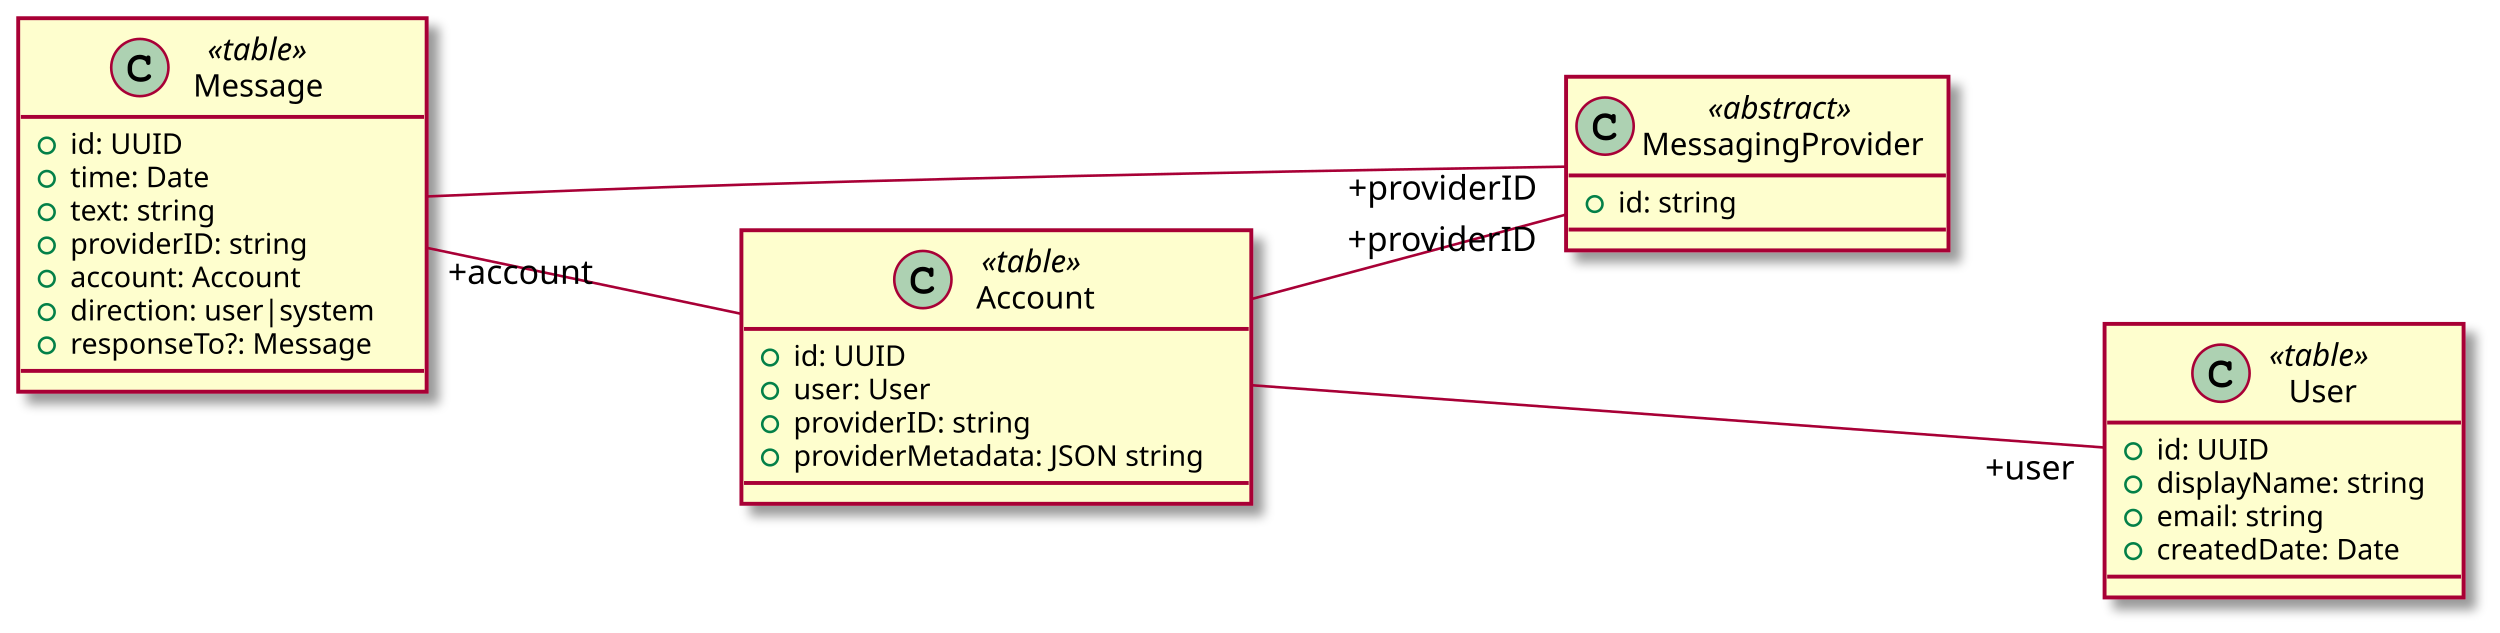
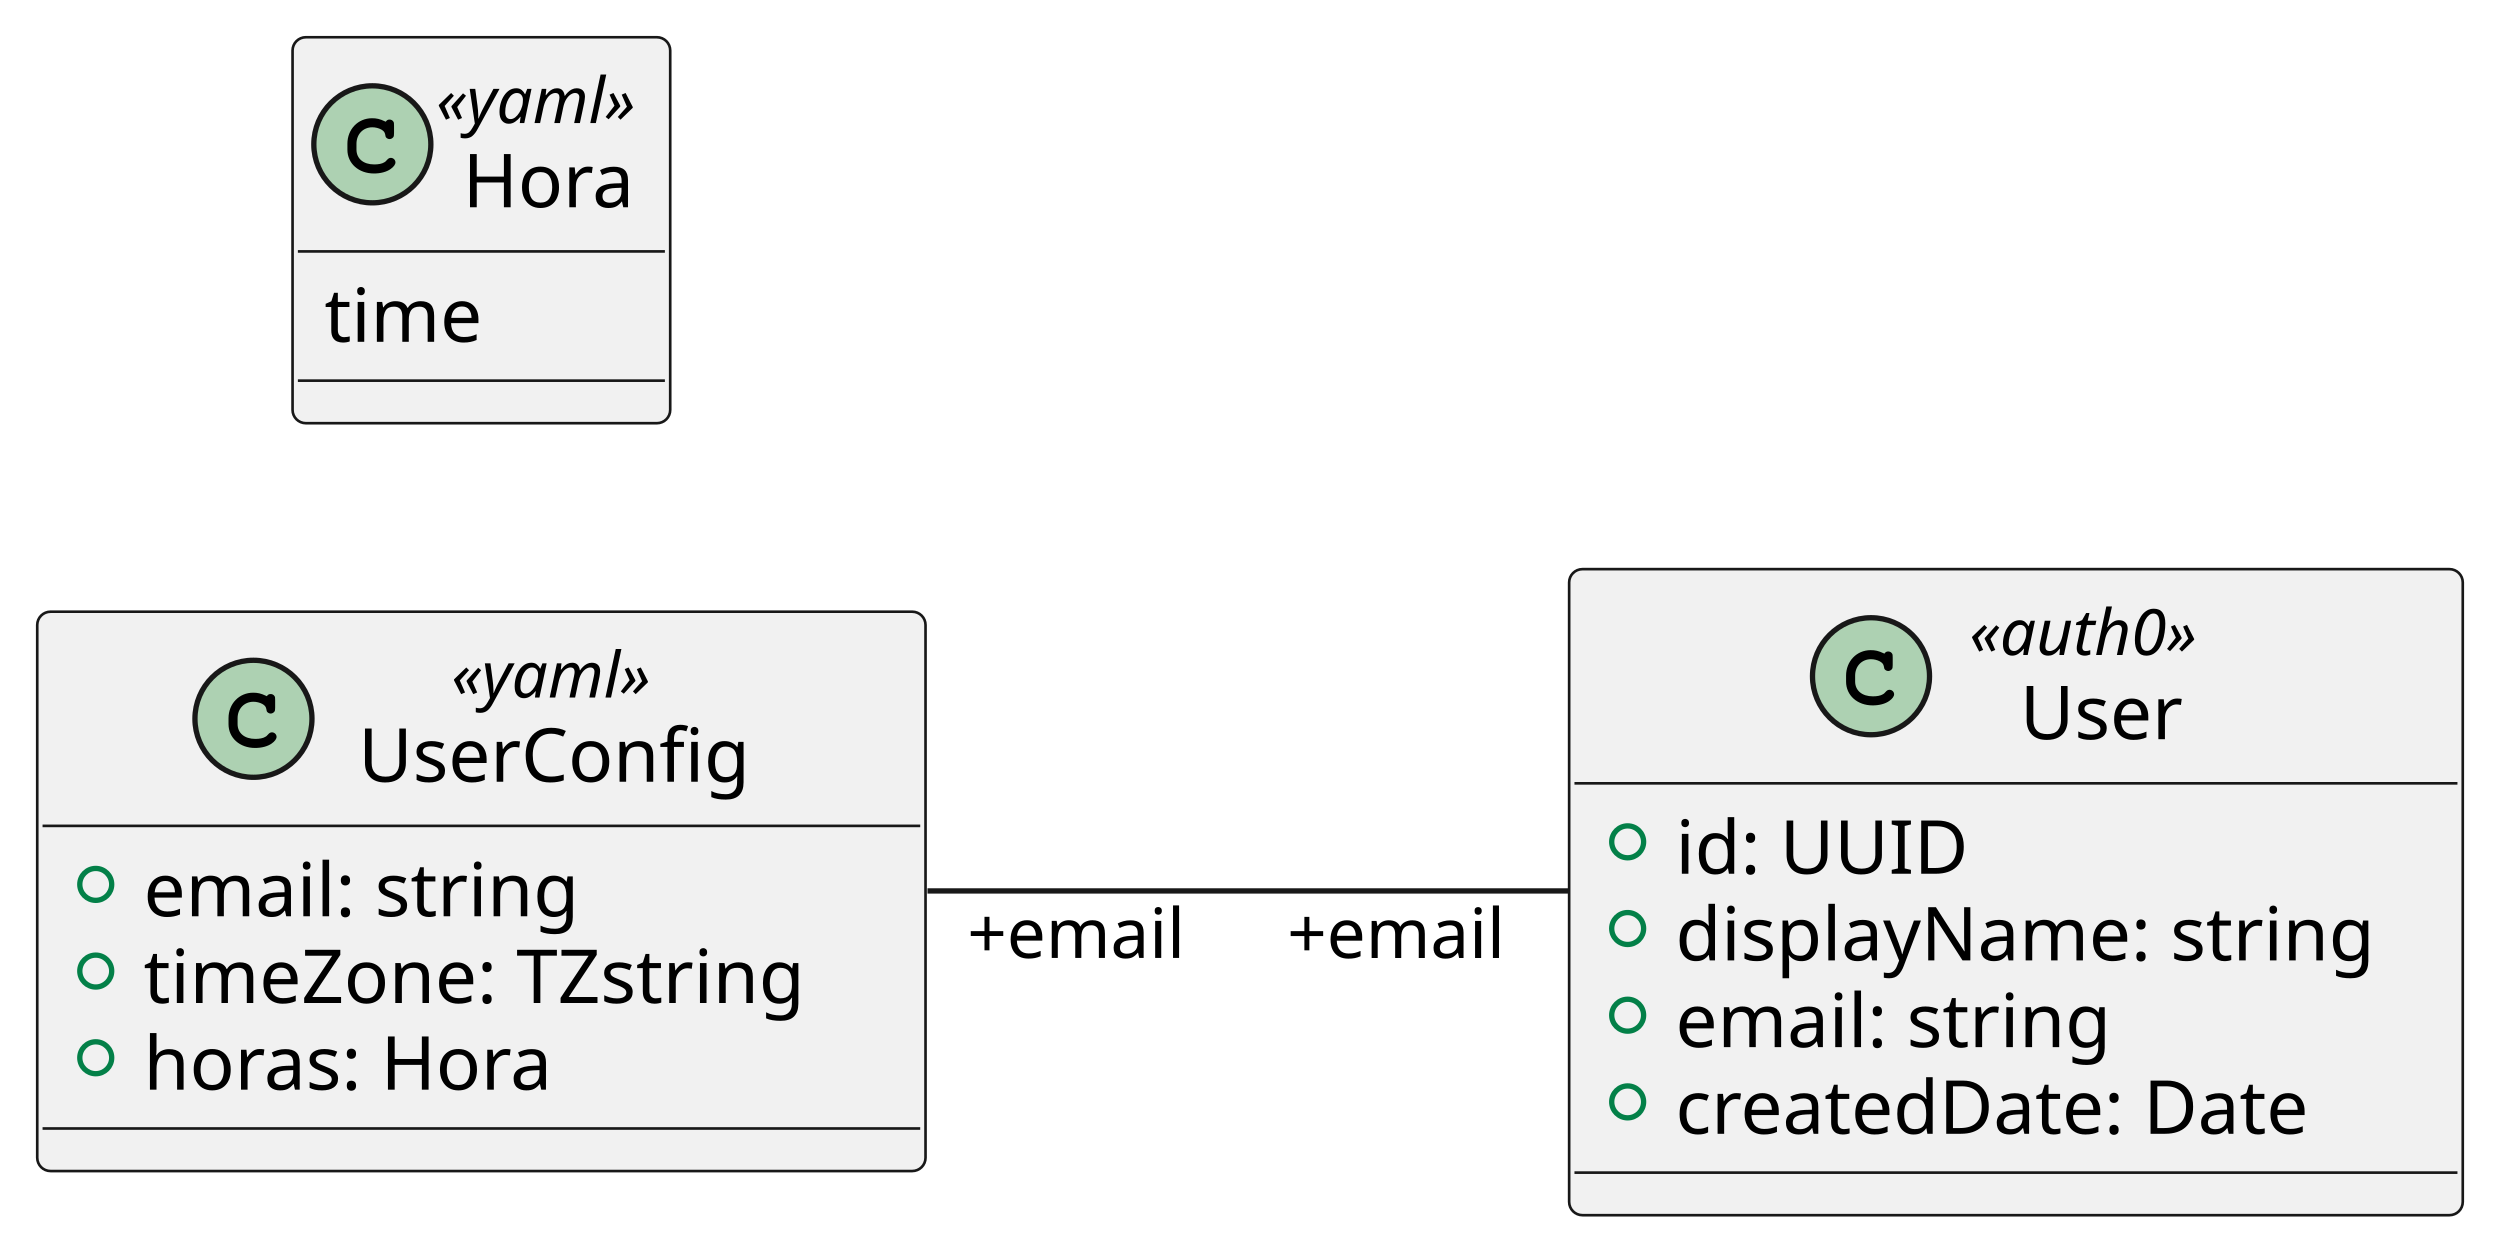
- <svg xmlns="http://www.w3.org/2000/svg" contentScriptType="application/ecmascript" contentStyleType="text/css" height="243px" preserveAspectRatio="none" style="width:961px;height:243px;background:#FFFFFF;" version="1.1" viewBox="0 0 961 243" width="961px" zoomAndPan="magnify">
-   <defs>
-     <filter height="300%" id="f152yxhpiu68qf" width="300%" x="-1" y="-1">
-       <feGaussianBlur result="blurOut" stdDeviation="2.0" />
-       <feColorMatrix in="blurOut" result="blurOut2" type="matrix" values="0 0 0 0 0 0 0 0 0 0 0 0 0 0 0 0 0 0 .4 0" />
-       <feOffset dx="4.0" dy="4.0" in="blurOut2" result="blurOut3" />
-       <feBlend in="SourceGraphic" in2="blurOut3" mode="normal" />
-     </filter>
-   </defs>
+ <svg xmlns="http://www.w3.org/2000/svg" contentStyleType="text/css" height="235px" preserveAspectRatio="none" style="width:470px;height:235px;background:#FFFFFF;" version="1.1" viewBox="0 0 470 235" width="470px" zoomAndPan="magnify">
+   <defs />
  <g>
-     <rect codeLine="3" fill="#FEFECE" filter="url(#f152yxhpiu68qf)" height="143.57" id="Message" style="stroke:#A80036;stroke-width:1.5;" width="157" x="7" y="7" />
-     <ellipse cx="53.75" cy="25.969" fill="#ADD1B2" rx="11" ry="11" style="stroke:#A80036;stroke-width:1.0;" />
-     <path d="M56.094,21.641 C55.156,21.203 54.562,21.062 53.688,21.062 C51.062,21.062 49.062,23.141 49.062,25.859 L49.062,26.984 C49.062,29.562 51.172,31.453 54.062,31.453 C55.281,31.453 56.438,31.156 57.188,30.609 C57.766,30.203 58.094,29.75 58.094,29.359 C58.094,28.906 57.703,28.516 57.234,28.516 C57.016,28.516 56.812,28.594 56.625,28.781 C56.172,29.266 56.172,29.266 55.984,29.359 C55.562,29.625 54.875,29.75 54.109,29.75 C52.062,29.75 50.766,28.656 50.766,26.953 L50.766,25.859 C50.766,24.078 52.016,22.766 53.75,22.766 C54.328,22.766 54.938,22.922 55.406,23.172 C55.891,23.453 56.062,23.672 56.156,24.078 C56.219,24.484 56.25,24.609 56.391,24.734 C56.531,24.875 56.766,24.984 56.984,24.984 C57.25,24.984 57.516,24.844 57.688,24.625 C57.797,24.469 57.828,24.281 57.828,23.859 L57.828,22.438 C57.828,22 57.812,21.875 57.719,21.719 C57.562,21.453 57.281,21.312 56.984,21.312 C56.688,21.312 56.484,21.406 56.266,21.719 L56.094,21.641 Z " fill="#000000" />
-     <text fill="#000000" font-family="sans-serif" font-size="12" font-style="italic" lengthAdjust="spacing" textLength="44" x="79.75" y="23.139">«table»</text>
-     <text fill="#000000" font-family="sans-serif" font-size="12" lengthAdjust="spacing" textLength="55" x="74.25" y="37.107">Message</text>
-     <line style="stroke:#A80036;stroke-width:1.5;" x1="8" x2="163" y1="44.938" y2="44.938" />
-     <ellipse cx="18" cy="55.938" fill="none" rx="3" ry="3" style="stroke:#038048;stroke-width:1.0;" />
-     <text fill="#000000" font-family="sans-serif" font-size="11" lengthAdjust="spacing" textLength="45" x="27" y="59.148">id: UUID</text>
-     <ellipse cx="18" cy="68.742" fill="none" rx="3" ry="3" style="stroke:#038048;stroke-width:1.0;" />
-     <text fill="#000000" font-family="sans-serif" font-size="11" lengthAdjust="spacing" textLength="61" x="27" y="71.953">time: Date</text>
-     <ellipse cx="18" cy="81.547" fill="none" rx="3" ry="3" style="stroke:#038048;stroke-width:1.0;" />
-     <text fill="#000000" font-family="sans-serif" font-size="11" lengthAdjust="spacing" textLength="61" x="27" y="84.757">text: string</text>
-     <ellipse cx="18" cy="94.352" fill="none" rx="3" ry="3" style="stroke:#038048;stroke-width:1.0;" />
-     <text fill="#000000" font-family="sans-serif" font-size="11" lengthAdjust="spacing" textLength="97" x="27" y="97.562">providerID: string</text>
-     <ellipse cx="18" cy="107.156" fill="none" rx="3" ry="3" style="stroke:#038048;stroke-width:1.0;" />
-     <text fill="#000000" font-family="sans-serif" font-size="11" lengthAdjust="spacing" textLength="96" x="27" y="110.367">account: Account</text>
-     <ellipse cx="18" cy="119.961" fill="none" rx="3" ry="3" style="stroke:#038048;stroke-width:1.0;" />
-     <text fill="#000000" font-family="sans-serif" font-size="11" lengthAdjust="spacing" textLength="126" x="27" y="123.171">direction: user|system</text>
-     <ellipse cx="18" cy="132.766" fill="none" rx="3" ry="3" style="stroke:#038048;stroke-width:1.0;" />
-     <text fill="#000000" font-family="sans-serif" font-size="11" lengthAdjust="spacing" textLength="131" x="27" y="135.976">responseTo?: Message</text>
-     <line style="stroke:#A80036;stroke-width:1.5;" x1="8" x2="163" y1="142.57" y2="142.57" />
-     <rect codeLine="13" fill="#FEFECE" filter="url(#f152yxhpiu68qf)" height="66.742" id="MessagingProvider" style="stroke:#A80036;stroke-width:1.5;" width="147" x="602" y="29.5" />
-     <ellipse cx="617" cy="48.469" fill="#ADD1B2" rx="11" ry="11" style="stroke:#A80036;stroke-width:1.0;" />
-     <path d="M619.344,44.141 C618.406,43.703 617.812,43.562 616.938,43.562 C614.312,43.562 612.312,45.641 612.312,48.359 L612.312,49.484 C612.312,52.062 614.422,53.953 617.312,53.953 C618.531,53.953 619.688,53.656 620.438,53.109 C621.016,52.703 621.344,52.25 621.344,51.859 C621.344,51.406 620.953,51.016 620.484,51.016 C620.266,51.016 620.062,51.094 619.875,51.281 C619.422,51.766 619.422,51.766 619.234,51.859 C618.812,52.125 618.125,52.25 617.359,52.25 C615.312,52.25 614.016,51.156 614.016,49.453 L614.016,48.359 C614.016,46.578 615.266,45.266 617,45.266 C617.578,45.266 618.188,45.422 618.656,45.672 C619.141,45.953 619.312,46.172 619.406,46.578 C619.469,46.984 619.5,47.109 619.641,47.234 C619.781,47.375 620.016,47.484 620.234,47.484 C620.5,47.484 620.766,47.344 620.938,47.125 C621.047,46.969 621.078,46.781 621.078,46.359 L621.078,44.938 C621.078,44.5 621.062,44.375 620.969,44.219 C620.812,43.953 620.531,43.812 620.234,43.812 C619.938,43.812 619.734,43.906 619.516,44.219 L619.344,44.141 Z " fill="#000000" />
-     <text fill="#000000" font-family="sans-serif" font-size="12" font-style="italic" lengthAdjust="spacing" textLength="64" x="656.5" y="45.639">«abstract»</text>
-     <text fill="#000000" font-family="sans-serif" font-size="12" lengthAdjust="spacing" textLength="115" x="631" y="59.607">MessagingProvider</text>
-     <line style="stroke:#A80036;stroke-width:1.5;" x1="603" x2="748" y1="67.438" y2="67.438" />
-     <ellipse cx="613" cy="78.438" fill="none" rx="3" ry="3" style="stroke:#038048;stroke-width:1.0;" />
-     <text fill="#000000" font-family="sans-serif" font-size="11" lengthAdjust="spacing" textLength="48" x="622" y="81.648">id: string</text>
-     <line style="stroke:#A80036;stroke-width:1.5;" x1="603" x2="748" y1="88.242" y2="88.242" />
-     <rect codeLine="17" fill="#FEFECE" filter="url(#f152yxhpiu68qf)" height="105.156" id="Account" style="stroke:#A80036;stroke-width:1.5;" width="196" x="285" y="88.5" />
-     <ellipse cx="354.75" cy="107.469" fill="#ADD1B2" rx="11" ry="11" style="stroke:#A80036;stroke-width:1.0;" />
-     <path d="M357.094,103.141 C356.156,102.703 355.562,102.562 354.688,102.562 C352.062,102.562 350.062,104.641 350.062,107.359 L350.062,108.484 C350.062,111.062 352.172,112.953 355.062,112.953 C356.281,112.953 357.438,112.656 358.188,112.109 C358.766,111.703 359.094,111.25 359.094,110.859 C359.094,110.406 358.703,110.016 358.234,110.016 C358.016,110.016 357.812,110.094 357.625,110.281 C357.172,110.766 357.172,110.766 356.984,110.859 C356.562,111.125 355.875,111.25 355.109,111.25 C353.062,111.25 351.766,110.156 351.766,108.453 L351.766,107.359 C351.766,105.578 353.016,104.266 354.75,104.266 C355.328,104.266 355.938,104.422 356.406,104.672 C356.891,104.953 357.062,105.172 357.156,105.578 C357.219,105.984 357.25,106.109 357.391,106.234 C357.531,106.375 357.766,106.484 357.984,106.484 C358.25,106.484 358.516,106.344 358.688,106.125 C358.797,105.969 358.828,105.781 358.828,105.359 L358.828,103.938 C358.828,103.5 358.812,103.375 358.719,103.219 C358.562,102.953 358.281,102.812 357.984,102.812 C357.688,102.812 357.484,102.906 357.266,103.219 L357.094,103.141 Z " fill="#000000" />
-     <text fill="#000000" font-family="sans-serif" font-size="12" font-style="italic" lengthAdjust="spacing" textLength="44" x="377.25" y="104.639">«table»</text>
-     <text fill="#000000" font-family="sans-serif" font-size="12" lengthAdjust="spacing" textLength="48" x="375.25" y="118.607">Account</text>
-     <line style="stroke:#A80036;stroke-width:1.5;" x1="286" x2="480" y1="126.438" y2="126.438" />
-     <ellipse cx="296" cy="137.438" fill="none" rx="3" ry="3" style="stroke:#038048;stroke-width:1.0;" />
-     <text fill="#000000" font-family="sans-serif" font-size="11" lengthAdjust="spacing" textLength="45" x="305" y="140.648">id: UUID</text>
-     <ellipse cx="296" cy="150.242" fill="none" rx="3" ry="3" style="stroke:#038048;stroke-width:1.0;" />
-     <text fill="#000000" font-family="sans-serif" font-size="11" lengthAdjust="spacing" textLength="58" x="305" y="153.453">user: User</text>
-     <ellipse cx="296" cy="163.047" fill="none" rx="3" ry="3" style="stroke:#038048;stroke-width:1.0;" />
-     <text fill="#000000" font-family="sans-serif" font-size="11" lengthAdjust="spacing" textLength="97" x="305" y="166.257">providerID: string</text>
-     <ellipse cx="296" cy="175.852" fill="none" rx="3" ry="3" style="stroke:#038048;stroke-width:1.0;" />
-     <text fill="#000000" font-family="sans-serif" font-size="11" lengthAdjust="spacing" textLength="170" x="305" y="179.062">providerMetadata: JSON string</text>
-     <line style="stroke:#A80036;stroke-width:1.5;" x1="286" x2="480" y1="185.656" y2="185.656" />
-     <rect codeLine="24" fill="#FEFECE" filter="url(#f152yxhpiu68qf)" height="105.156" id="User" style="stroke:#A80036;stroke-width:1.5;" width="138" x="809" y="124.5" />
-     <ellipse cx="853.75" cy="143.469" fill="#ADD1B2" rx="11" ry="11" style="stroke:#A80036;stroke-width:1.0;" />
-     <path d="M856.094,139.141 C855.156,138.703 854.562,138.562 853.688,138.562 C851.062,138.562 849.062,140.641 849.062,143.359 L849.062,144.484 C849.062,147.062 851.172,148.953 854.062,148.953 C855.281,148.953 856.438,148.656 857.188,148.109 C857.766,147.703 858.094,147.25 858.094,146.859 C858.094,146.406 857.703,146.016 857.234,146.016 C857.016,146.016 856.812,146.094 856.625,146.281 C856.172,146.766 856.172,146.766 855.984,146.859 C855.562,147.125 854.875,147.25 854.109,147.25 C852.062,147.25 850.766,146.156 850.766,144.453 L850.766,143.359 C850.766,141.578 852.016,140.266 853.75,140.266 C854.328,140.266 854.938,140.422 855.406,140.672 C855.891,140.953 856.062,141.172 856.156,141.578 C856.219,141.984 856.25,142.109 856.391,142.234 C856.531,142.375 856.766,142.484 856.984,142.484 C857.25,142.484 857.516,142.344 857.688,142.125 C857.797,141.969 857.828,141.781 857.828,141.359 L857.828,139.938 C857.828,139.5 857.812,139.375 857.719,139.219 C857.562,138.953 857.281,138.812 856.984,138.812 C856.688,138.812 856.484,138.906 856.266,139.219 L856.094,139.141 Z " fill="#000000" />
-     <text fill="#000000" font-family="sans-serif" font-size="12" font-style="italic" lengthAdjust="spacing" textLength="44" x="872.25" y="140.639">«table»</text>
-     <text fill="#000000" font-family="sans-serif" font-size="12" lengthAdjust="spacing" textLength="29" x="879.75" y="154.607">User</text>
-     <line style="stroke:#A80036;stroke-width:1.5;" x1="810" x2="946" y1="162.438" y2="162.438" />
-     <ellipse cx="820" cy="173.438" fill="none" rx="3" ry="3" style="stroke:#038048;stroke-width:1.0;" />
-     <text fill="#000000" font-family="sans-serif" font-size="11" lengthAdjust="spacing" textLength="45" x="829" y="176.648">id: UUID</text>
-     <ellipse cx="820" cy="186.242" fill="none" rx="3" ry="3" style="stroke:#038048;stroke-width:1.0;" />
-     <text fill="#000000" font-family="sans-serif" font-size="11" lengthAdjust="spacing" textLength="112" x="829" y="189.453">displayName: string</text>
-     <ellipse cx="820" cy="199.047" fill="none" rx="3" ry="3" style="stroke:#038048;stroke-width:1.0;" />
-     <text fill="#000000" font-family="sans-serif" font-size="11" lengthAdjust="spacing" textLength="70" x="829" y="202.257">email: string</text>
-     <ellipse cx="820" cy="211.852" fill="none" rx="3" ry="3" style="stroke:#038048;stroke-width:1.0;" />
-     <text fill="#000000" font-family="sans-serif" font-size="11" lengthAdjust="spacing" textLength="107" x="829" y="215.062">createdDate: Date</text>
-     <line style="stroke:#A80036;stroke-width:1.5;" x1="810" x2="946" y1="221.656" y2="221.656" />
-     <path codeLine="31" d="M164.262,75.51 C200.888,73.958 245.183,72.211 285,71 C395.533,67.638 523.755,65.307 601.985,64.062 " fill="none" id="Message-MessagingProvider" style="stroke:#A80036;stroke-width:1.0;" />
-     <text fill="#000000" font-family="sans-serif" font-size="13" lengthAdjust="spacing" textLength="76" x="518.144" y="76.745">+providerID</text>
-     <path codeLine="32" d="M164.139,95.29 C201.075,103.039 245.621,112.386 284.782,120.602 " fill="none" id="Message-Account" style="stroke:#A80036;stroke-width:1.0;" />
-     <text fill="#000000" font-family="sans-serif" font-size="13" lengthAdjust="spacing" textLength="61" x="172.154" y="109.125">+account</text>
-     <path codeLine="33" d="M481.136,114.919 C520.557,104.334 565.309,92.318 601.825,82.513 " fill="none" id="Account-MessagingProvider" style="stroke:#A80036;stroke-width:1.0;" />
-     <text fill="#000000" font-family="sans-serif" font-size="13" lengthAdjust="spacing" textLength="76" x="517.973" y="96.493">+providerID</text>
-     <path codeLine="34" d="M481.107,148.091 C577.745,155.148 723.569,165.796 808.639,172.008 " fill="none" id="Account-User" style="stroke:#A80036;stroke-width:1.0;" />
-     <text fill="#000000" font-family="sans-serif" font-size="13" lengthAdjust="spacing" textLength="38" x="763.045" y="184.29">+user</text>
+     <g id="elem_User">
+       <rect codeLine="3" fill="#F1F1F1" height="121.453" id="User" rx="2.5" ry="2.5" style="stroke:#181818;stroke-width:0.5;" width="168" x="295" y="107" />
+       <ellipse cx="351.75" cy="127.133" fill="#ADD1B2" rx="11" ry="11" style="stroke:#181818;stroke-width:1.0;" />
+       <path d="M354.094,122.805 C353.156,122.367 352.562,122.227 351.688,122.227 C349.062,122.227 347.062,124.305 347.062,127.023 L347.062,128.148 C347.062,130.727 349.172,132.617 352.062,132.617 C353.281,132.617 354.438,132.32 355.188,131.773 C355.766,131.367 356.094,130.914 356.094,130.523 C356.094,130.07 355.703,129.68 355.234,129.68 C355.016,129.68 354.812,129.758 354.625,129.945 C354.172,130.43 354.172,130.43 353.984,130.523 C353.562,130.789 352.875,130.914 352.109,130.914 C350.062,130.914 348.766,129.82 348.766,128.117 L348.766,127.023 C348.766,125.242 350.016,123.93 351.75,123.93 C352.328,123.93 352.938,124.086 353.406,124.336 C353.891,124.617 354.062,124.836 354.156,125.242 C354.219,125.648 354.25,125.773 354.391,125.898 C354.531,126.039 354.766,126.148 354.984,126.148 C355.25,126.148 355.516,126.008 355.688,125.789 C355.797,125.633 355.828,125.445 355.828,125.023 L355.828,123.602 C355.828,123.164 355.812,123.039 355.719,122.883 C355.562,122.617 355.281,122.477 354.984,122.477 C354.688,122.477 354.484,122.57 354.266,122.883 L354.094,122.805 Z " fill="#000000" />
+       <text fill="#000000" font-family="sans-serif" font-size="12" font-style="italic" lengthAdjust="spacing" textLength="50" x="370.25" y="123.139">«auth0»</text>
+       <text fill="#000000" font-family="sans-serif" font-size="14" lengthAdjust="spacing" textLength="31" x="379.75" y="138.964">User</text>
+       <line style="stroke:#181818;stroke-width:0.5;" x1="296" x2="462" y1="147.266" y2="147.266" />
+       <ellipse cx="306" cy="158.266" fill="none" rx="3" ry="3" style="stroke:#038048;stroke-width:1.0;" />
+       <text fill="#000000" font-family="sans-serif" font-size="14" lengthAdjust="spacing" textLength="55" x="315" y="164.261">id: UUID</text>
+       <ellipse cx="306" cy="174.562" fill="none" rx="3" ry="3" style="stroke:#038048;stroke-width:1.0;" />
+       <text fill="#000000" font-family="sans-serif" font-size="14" lengthAdjust="spacing" textLength="142" x="315" y="180.558">displayName: string</text>
+       <ellipse cx="306" cy="190.859" fill="none" rx="3" ry="3" style="stroke:#038048;stroke-width:1.0;" />
+       <text fill="#000000" font-family="sans-serif" font-size="14" lengthAdjust="spacing" textLength="90" x="315" y="196.855">email: string</text>
+       <ellipse cx="306" cy="207.156" fill="none" rx="3" ry="3" style="stroke:#038048;stroke-width:1.0;" />
+       <text fill="#000000" font-family="sans-serif" font-size="14" lengthAdjust="spacing" textLength="135" x="315" y="213.151">createdDate: Date</text>
+       <line style="stroke:#181818;stroke-width:0.5;" x1="296" x2="462" y1="220.453" y2="220.453" />
+     </g>
+     <g id="elem_UserConfig">
+       <rect codeLine="10" fill="#F1F1F1" height="105.156" id="UserConfig" rx="2.5" ry="2.5" style="stroke:#181818;stroke-width:0.5;" width="167" x="7" y="115" />
+       <ellipse cx="47.65" cy="135.133" fill="#ADD1B2" rx="11" ry="11" style="stroke:#181818;stroke-width:1.0;" />
+       <path d="M49.994,130.805 C49.056,130.367 48.462,130.227 47.587,130.227 C44.962,130.227 42.962,132.305 42.962,135.023 L42.962,136.148 C42.962,138.727 45.072,140.617 47.962,140.617 C49.181,140.617 50.337,140.32 51.087,139.773 C51.666,139.367 51.994,138.914 51.994,138.523 C51.994,138.07 51.603,137.68 51.134,137.68 C50.916,137.68 50.712,137.758 50.525,137.945 C50.072,138.43 50.072,138.43 49.884,138.523 C49.462,138.789 48.775,138.914 48.009,138.914 C45.962,138.914 44.666,137.82 44.666,136.117 L44.666,135.023 C44.666,133.242 45.916,131.93 47.65,131.93 C48.228,131.93 48.837,132.086 49.306,132.336 C49.791,132.617 49.962,132.836 50.056,133.242 C50.119,133.648 50.15,133.773 50.291,133.898 C50.431,134.039 50.666,134.148 50.884,134.148 C51.15,134.148 51.416,134.008 51.587,133.789 C51.697,133.633 51.728,133.445 51.728,133.023 L51.728,131.602 C51.728,131.164 51.712,131.039 51.619,130.883 C51.462,130.617 51.181,130.477 50.884,130.477 C50.587,130.477 50.384,130.57 50.166,130.883 L49.994,130.805 Z " fill="#000000" />
+       <text fill="#000000" font-family="sans-serif" font-size="12" font-style="italic" lengthAdjust="spacing" textLength="43" x="84.85" y="131.139">«yaml»</text>
+       <text fill="#000000" font-family="sans-serif" font-size="14" lengthAdjust="spacing" textLength="78" x="67.35" y="146.964">UserConfig</text>
+       <line style="stroke:#181818;stroke-width:0.5;" x1="8" x2="173" y1="155.266" y2="155.266" />
+       <ellipse cx="18" cy="166.266" fill="none" rx="3" ry="3" style="stroke:#038048;stroke-width:1.0;" />
+       <text fill="#000000" font-family="sans-serif" font-size="14" lengthAdjust="spacing" textLength="90" x="27" y="172.261">email: string</text>
+       <ellipse cx="18" cy="182.562" fill="none" rx="3" ry="3" style="stroke:#038048;stroke-width:1.0;" />
+       <text fill="#000000" font-family="sans-serif" font-size="14" lengthAdjust="spacing" textLength="141" x="27" y="188.558">timeZone: TZstring</text>
+       <ellipse cx="18" cy="198.859" fill="none" rx="3" ry="3" style="stroke:#038048;stroke-width:1.0;" />
+       <text fill="#000000" font-family="sans-serif" font-size="14" lengthAdjust="spacing" textLength="81" x="27" y="204.855">horas: Hora</text>
+       <line style="stroke:#181818;stroke-width:0.5;" x1="8" x2="173" y1="212.156" y2="212.156" />
+     </g>
+     <g id="elem_Hora">
+       <rect codeLine="17" fill="#F1F1F1" height="72.562" id="Hora" rx="2.5" ry="2.5" style="stroke:#181818;stroke-width:0.5;" width="71" x="55" y="7" />
+       <ellipse cx="70" cy="27.133" fill="#ADD1B2" rx="11" ry="11" style="stroke:#181818;stroke-width:1.0;" />
+       <path d="M72.344,22.805 C71.406,22.367 70.812,22.227 69.938,22.227 C67.312,22.227 65.312,24.305 65.312,27.023 L65.312,28.148 C65.312,30.727 67.422,32.617 70.312,32.617 C71.531,32.617 72.688,32.32 73.438,31.773 C74.016,31.367 74.344,30.914 74.344,30.523 C74.344,30.07 73.953,29.68 73.484,29.68 C73.266,29.68 73.062,29.758 72.875,29.945 C72.422,30.43 72.422,30.43 72.234,30.523 C71.812,30.789 71.125,30.914 70.359,30.914 C68.312,30.914 67.016,29.82 67.016,28.117 L67.016,27.023 C67.016,25.242 68.266,23.93 70,23.93 C70.578,23.93 71.188,24.086 71.656,24.336 C72.141,24.617 72.312,24.836 72.406,25.242 C72.469,25.648 72.5,25.773 72.641,25.898 C72.781,26.039 73.016,26.148 73.234,26.148 C73.5,26.148 73.766,26.008 73.938,25.789 C74.047,25.633 74.078,25.445 74.078,25.023 L74.078,23.602 C74.078,23.164 74.062,23.039 73.969,22.883 C73.812,22.617 73.531,22.477 73.234,22.477 C72.938,22.477 72.734,22.57 72.516,22.883 L72.344,22.805 Z " fill="#000000" />
+       <text fill="#000000" font-family="sans-serif" font-size="12" font-style="italic" lengthAdjust="spacing" textLength="43" x="82" y="23.139">«yaml»</text>
+       <text fill="#000000" font-family="sans-serif" font-size="14" lengthAdjust="spacing" textLength="33" x="87" y="38.964">Hora</text>
+       <line style="stroke:#181818;stroke-width:0.5;" x1="56" x2="125" y1="47.266" y2="47.266" />
+       <text fill="#000000" font-family="sans-serif" font-size="14" lengthAdjust="spacing" textLength="34" x="61" y="64.261">time</text>
+       <line style="stroke:#181818;stroke-width:0.5;" x1="56" x2="125" y1="71.562" y2="71.562" />
+     </g>
+     <g id="link_UserConfig_User">
+       <path codeLine="15" d="M174.368,167.5 C212.213,167.5 256.94,167.5 294.823,167.5 " fill="none" id="UserConfig-User" style="stroke:#181818;stroke-width:1.0;" />
+       <text fill="#000000" font-family="sans-serif" font-size="13" lengthAdjust="spacing" textLength="45" x="181.847" y="180.093">+email</text>
+       <text fill="#000000" font-family="sans-serif" font-size="13" lengthAdjust="spacing" textLength="45" x="241.989" y="180.106">+email</text>
+     </g>
  </g>
</svg>
